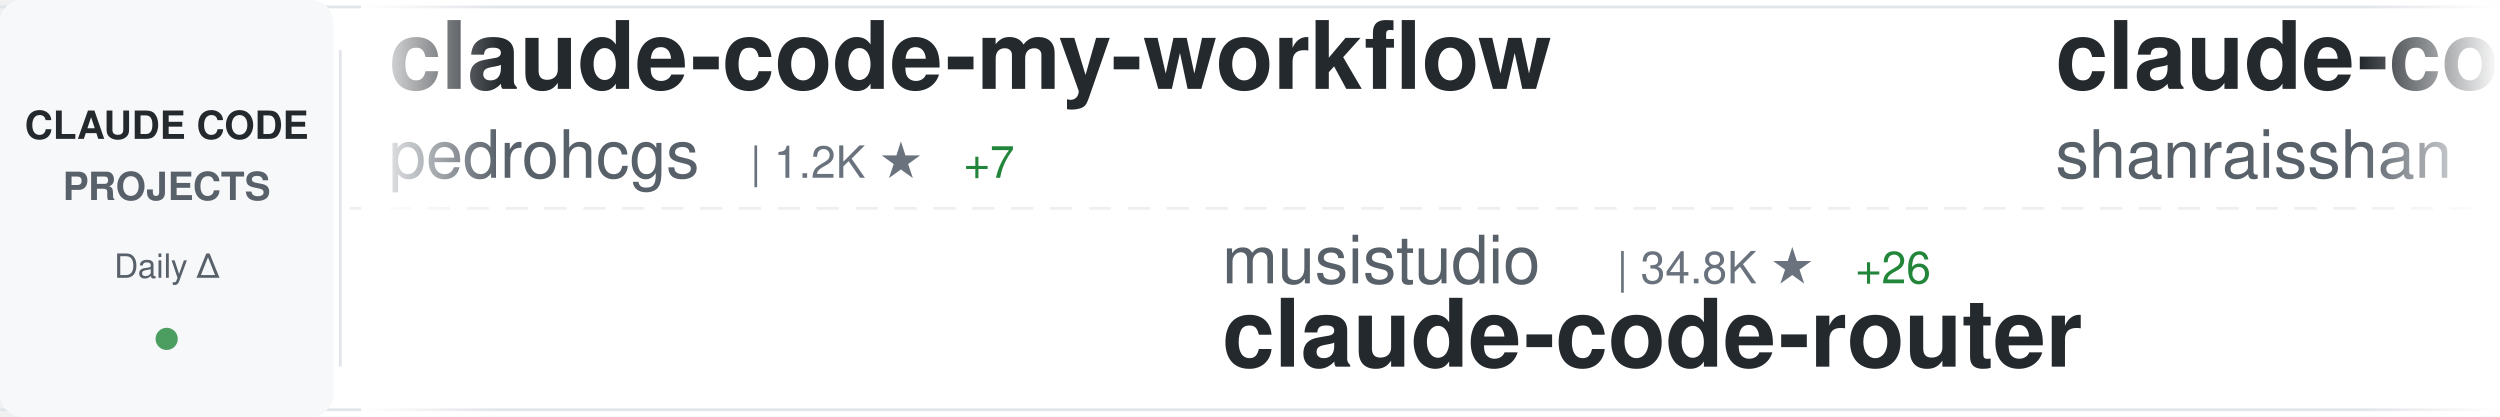
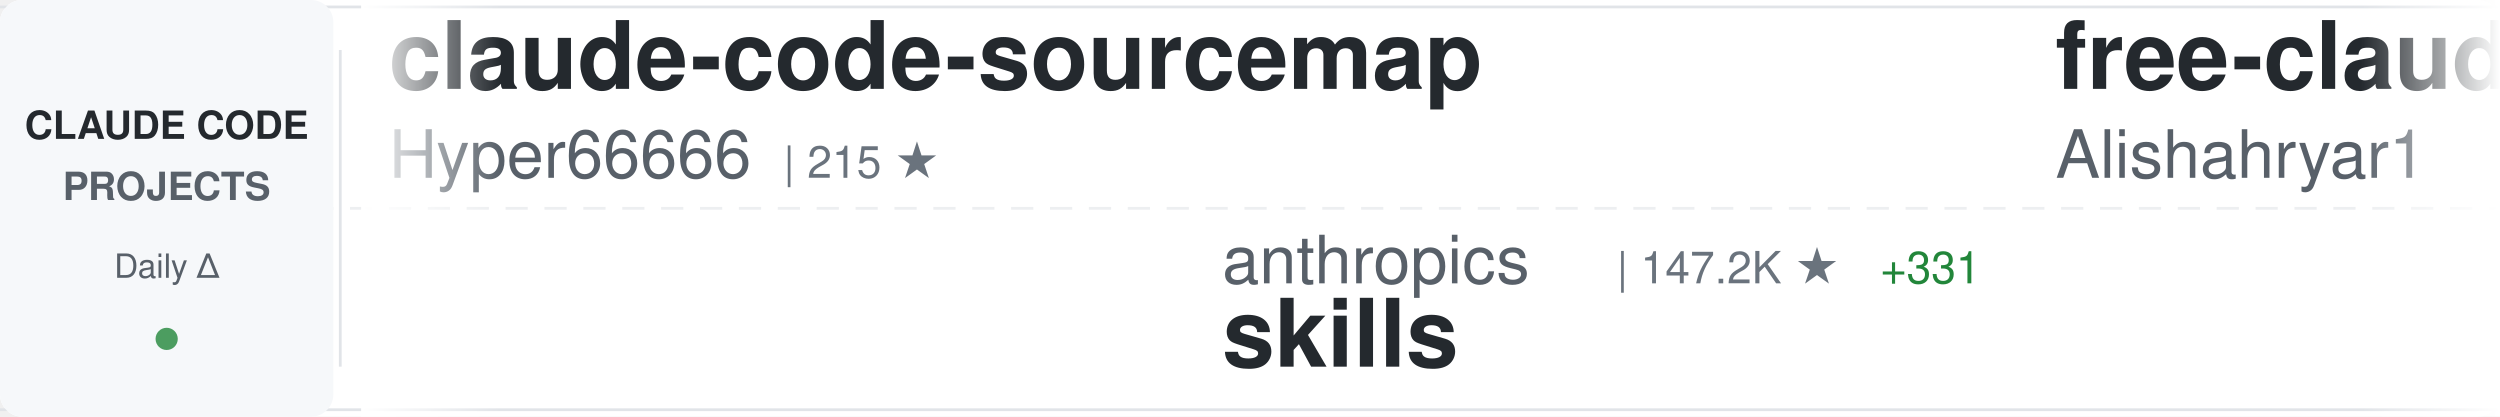
<svg xmlns="http://www.w3.org/2000/svg" width="900" height="150">
  <defs>
    <linearGradient id="awesomeLeftFade" x1="0%" y1="0%" x2="100%" y2="0%">
      <stop offset="0%" style="stop-color:#ffffff;stop-opacity:1" />
      <stop offset="100%" style="stop-color:#ffffff;stop-opacity:0" />
    </linearGradient>
    <linearGradient id="awesomeRightFade" x1="0%" y1="0%" x2="100%" y2="0%">
      <stop offset="0%" style="stop-color:#ffffff;stop-opacity:0" />
      <stop offset="100%" style="stop-color:#ffffff;stop-opacity:1" />
    </linearGradient>
  </defs>
  <rect width="900" height="150" fill="#ffffff" rx="8" />
  <rect x="0" y="2" width="900" height="1" fill="#e1e4e8" />
  <rect x="0" y="147" width="900" height="1" fill="#e1e4e8" />
  <line x1="0" y1="75" x2="900" y2="75" stroke="#e1e4e8" stroke-width="1" stroke-dasharray="8 6" opacity="0.6" />
  <rect x="0" y="0" width="120" height="150" fill="#f6f8fa" rx="8" />
  <text x="60" y="50" font-family="-apple-system, BlinkMacSystemFont, 'Segoe UI', Helvetica, Arial, sans-serif" font-size="14" font-weight="600" fill="#24292e" text-anchor="middle">CLAUDE CODE</text>
  <text x="60" y="72" font-family="-apple-system, BlinkMacSystemFont, 'Segoe UI', Helvetica, Arial, sans-serif" font-size="14" font-weight="600" fill="#586069" text-anchor="middle">PROJECTS</text>
  <text x="60" y="100" font-family="-apple-system, BlinkMacSystemFont, 'Segoe UI', Helvetica, Arial, sans-serif" font-size="12" font-weight="500" fill="#586069" text-anchor="middle">Daily Δ</text>
  <circle cx="60" cy="122" r="4" fill="#22863a" opacity="0.8" />
  <rect x="122" y="18" width="1" height="114" fill="#e1e4e8" />
  <clipPath id="awesomeTickerClip">
    <rect x="130" y="0" width="770" height="150" />
  </clipPath>
  <g clip-path="url(#awesomeTickerClip)">
    <g id="awesomeTickerItems">
      <animateTransform attributeName="transform" attributeType="XML" type="translate" from="0 0" to="-3000 0" dur="54s" repeatCount="indefinite" />
      <g transform="translate(0, 0)">
-         <text x="140" y="32" font-family="-apple-system, BlinkMacSystemFont, 'Segoe UI', Helvetica, Arial, sans-serif" font-size="34" font-weight="600" fill="#24292e">claude-code-my-workflow</text>
-         <text x="140" y="64" font-family="-apple-system, BlinkMacSystemFont, 'Segoe UI', Helvetica, Arial, sans-serif" font-size="24" font-weight="400" fill="#586069">pedrohcgs</text>
-         <text x="270" y="64" font-family="-apple-system, BlinkMacSystemFont, 'Segoe UI', Helvetica, Arial, sans-serif" font-size="16" font-weight="500" fill="#6a737d">| 1.2K ★</text>
-         <text x="347" y="64" font-family="-apple-system, BlinkMacSystemFont, 'Segoe UI', Helvetica, Arial, sans-serif" font-size="16" font-weight="500" fill="#22863a"> +7</text>
+         <text x="140" y="32" font-family="-apple-system, BlinkMacSystemFont, 'Segoe UI', Helvetica, Arial, sans-serif" font-size="34" font-weight="600" fill="#24292e">claude-code-sourcemap</text>
+         <text x="140" y="64" font-family="-apple-system, BlinkMacSystemFont, 'Segoe UI', Helvetica, Arial, sans-serif" font-size="24" font-weight="400" fill="#586069">Hyper66666</text>
+         <text x="282" y="64" font-family="-apple-system, BlinkMacSystemFont, 'Segoe UI', Helvetica, Arial, sans-serif" font-size="16" font-weight="500" fill="#6a737d">| 215 ★</text>
      </g>
      <g transform="translate(300, 0)">
-         <text x="140" y="102" font-family="-apple-system, BlinkMacSystemFont, 'Segoe UI', Helvetica, Arial, sans-serif" font-size="24" font-weight="400" fill="#586069">musistudio</text>
-         <text x="282" y="102" font-family="-apple-system, BlinkMacSystemFont, 'Segoe UI', Helvetica, Arial, sans-serif" font-size="16" font-weight="500" fill="#6a737d">| 34.8K ★</text>
-         <text x="368" y="102" font-family="-apple-system, BlinkMacSystemFont, 'Segoe UI', Helvetica, Arial, sans-serif" font-size="16" font-weight="500" fill="#22863a"> +26</text>
-         <text x="140" y="132" font-family="-apple-system, BlinkMacSystemFont, 'Segoe UI', Helvetica, Arial, sans-serif" font-size="34" font-weight="600" fill="#24292e">claude-code-router</text>
+         <text x="140" y="102" font-family="-apple-system, BlinkMacSystemFont, 'Segoe UI', Helvetica, Arial, sans-serif" font-size="24" font-weight="400" fill="#586069">anthropics</text>
+         <text x="282" y="102" font-family="-apple-system, BlinkMacSystemFont, 'Segoe UI', Helvetica, Arial, sans-serif" font-size="16" font-weight="500" fill="#6a737d">| 147.2K ★</text>
+         <text x="377" y="102" font-family="-apple-system, BlinkMacSystemFont, 'Segoe UI', Helvetica, Arial, sans-serif" font-size="16" font-weight="500" fill="#22863a"> +331</text>
+         <text x="140" y="132" font-family="-apple-system, BlinkMacSystemFont, 'Segoe UI', Helvetica, Arial, sans-serif" font-size="34" font-weight="600" fill="#24292e">skills</text>
      </g>
      <g transform="translate(600, 0)">
-         <text x="140" y="32" font-family="-apple-system, BlinkMacSystemFont, 'Segoe UI', Helvetica, Arial, sans-serif" font-size="34" font-weight="600" fill="#24292e">claude-code-best-practic...</text>
-         <text x="140" y="64" font-family="-apple-system, BlinkMacSystemFont, 'Segoe UI', Helvetica, Arial, sans-serif" font-size="24" font-weight="400" fill="#586069">shanraisshan</text>
-         <text x="306" y="64" font-family="-apple-system, BlinkMacSystemFont, 'Segoe UI', Helvetica, Arial, sans-serif" font-size="16" font-weight="500" fill="#6a737d">| 56.6K ★</text>
-         <text x="392" y="64" font-family="-apple-system, BlinkMacSystemFont, 'Segoe UI', Helvetica, Arial, sans-serif" font-size="16" font-weight="500" fill="#22863a"> +138</text>
+         <text x="140" y="32" font-family="-apple-system, BlinkMacSystemFont, 'Segoe UI', Helvetica, Arial, sans-serif" font-size="34" font-weight="600" fill="#24292e">free-claude-code</text>
+         <text x="140" y="64" font-family="-apple-system, BlinkMacSystemFont, 'Segoe UI', Helvetica, Arial, sans-serif" font-size="24" font-weight="400" fill="#586069">Alishahryar1</text>
+         <text x="306" y="64" font-family="-apple-system, BlinkMacSystemFont, 'Segoe UI', Helvetica, Arial, sans-serif" font-size="16" font-weight="500" fill="#6a737d">| 32.7K ★</text>
+         <text x="392" y="64" font-family="-apple-system, BlinkMacSystemFont, 'Segoe UI', Helvetica, Arial, sans-serif" font-size="16" font-weight="500" fill="#22863a"> +195</text>
      </g>
      <g transform="translate(900, 0)">
-         <text x="140" y="102" font-family="-apple-system, BlinkMacSystemFont, 'Segoe UI', Helvetica, Arial, sans-serif" font-size="24" font-weight="400" fill="#586069">Alishahryar1</text>
-         <text x="306" y="102" font-family="-apple-system, BlinkMacSystemFont, 'Segoe UI', Helvetica, Arial, sans-serif" font-size="16" font-weight="500" fill="#6a737d">| 32.7K ★</text>
-         <text x="392" y="102" font-family="-apple-system, BlinkMacSystemFont, 'Segoe UI', Helvetica, Arial, sans-serif" font-size="16" font-weight="500" fill="#22863a"> +195</text>
-         <text x="140" y="132" font-family="-apple-system, BlinkMacSystemFont, 'Segoe UI', Helvetica, Arial, sans-serif" font-size="34" font-weight="600" fill="#24292e">free-claude-code</text>
+         <text x="140" y="102" font-family="-apple-system, BlinkMacSystemFont, 'Segoe UI', Helvetica, Arial, sans-serif" font-size="24" font-weight="400" fill="#586069">fuergaosi233</text>
+         <text x="306" y="102" font-family="-apple-system, BlinkMacSystemFont, 'Segoe UI', Helvetica, Arial, sans-serif" font-size="16" font-weight="500" fill="#6a737d">| 2.7K ★</text>
+         <text x="383" y="102" font-family="-apple-system, BlinkMacSystemFont, 'Segoe UI', Helvetica, Arial, sans-serif" font-size="16" font-weight="500" fill="#22863a"> +5</text>
+         <text x="140" y="132" font-family="-apple-system, BlinkMacSystemFont, 'Segoe UI', Helvetica, Arial, sans-serif" font-size="34" font-weight="600" fill="#24292e">claude-code-proxy</text>
      </g>
      <g transform="translate(1200, 0)">
-         <text x="140" y="32" font-family="-apple-system, BlinkMacSystemFont, 'Segoe UI', Helvetica, Arial, sans-serif" font-size="34" font-weight="600" fill="#24292e">ECC</text>
-         <text x="140" y="64" font-family="-apple-system, BlinkMacSystemFont, 'Segoe UI', Helvetica, Arial, sans-serif" font-size="24" font-weight="400" fill="#586069">affaan-m</text>
-         <text x="258" y="64" font-family="-apple-system, BlinkMacSystemFont, 'Segoe UI', Helvetica, Arial, sans-serif" font-size="16" font-weight="500" fill="#6a737d">| 208.8K ★</text>
-         <text x="353" y="64" font-family="-apple-system, BlinkMacSystemFont, 'Segoe UI', Helvetica, Arial, sans-serif" font-size="16" font-weight="500" fill="#22863a"> +911</text>
+         <text x="140" y="32" font-family="-apple-system, BlinkMacSystemFont, 'Segoe UI', Helvetica, Arial, sans-serif" font-size="34" font-weight="600" fill="#24292e">how-claude-code-works</text>
+         <text x="140" y="64" font-family="-apple-system, BlinkMacSystemFont, 'Segoe UI', Helvetica, Arial, sans-serif" font-size="24" font-weight="400" fill="#586069">Windy3f3f3f3f</text>
+         <text x="318" y="64" font-family="-apple-system, BlinkMacSystemFont, 'Segoe UI', Helvetica, Arial, sans-serif" font-size="16" font-weight="500" fill="#6a737d">| 2.6K ★</text>
+         <text x="395" y="64" font-family="-apple-system, BlinkMacSystemFont, 'Segoe UI', Helvetica, Arial, sans-serif" font-size="16" font-weight="500" fill="#22863a"> +6</text>
      </g>
      <g transform="translate(1500, 0)">
-         <text x="140" y="102" font-family="-apple-system, BlinkMacSystemFont, 'Segoe UI', Helvetica, Arial, sans-serif" font-size="24" font-weight="400" fill="#586069">luyao618</text>
-         <text x="258" y="102" font-family="-apple-system, BlinkMacSystemFont, 'Segoe UI', Helvetica, Arial, sans-serif" font-size="16" font-weight="500" fill="#6a737d">| 1.5K ★</text>
-         <text x="335" y="102" font-family="-apple-system, BlinkMacSystemFont, 'Segoe UI', Helvetica, Arial, sans-serif" font-size="16" font-weight="500" fill="#22863a"> +4</text>
-         <text x="140" y="132" font-family="-apple-system, BlinkMacSystemFont, 'Segoe UI', Helvetica, Arial, sans-serif" font-size="34" font-weight="600" fill="#24292e">Claude-Code-Source-Study</text>
+         <text x="140" y="102" font-family="-apple-system, BlinkMacSystemFont, 'Segoe UI', Helvetica, Arial, sans-serif" font-size="24" font-weight="400" fill="#586069">chauncygu</text>
+         <text x="270" y="102" font-family="-apple-system, BlinkMacSystemFont, 'Segoe UI', Helvetica, Arial, sans-serif" font-size="16" font-weight="500" fill="#6a737d">| 2.6K ★</text>
+         <text x="347" y="102" font-family="-apple-system, BlinkMacSystemFont, 'Segoe UI', Helvetica, Arial, sans-serif" font-size="16" font-weight="500" fill="#22863a"> +5</text>
+         <text x="140" y="132" font-family="-apple-system, BlinkMacSystemFont, 'Segoe UI', Helvetica, Arial, sans-serif" font-size="34" font-weight="600" fill="#24292e">collection-claude-code-s...</text>
      </g>
      <g transform="translate(1800, 0)">
-         <text x="140" y="32" font-family="-apple-system, BlinkMacSystemFont, 'Segoe UI', Helvetica, Arial, sans-serif" font-size="34" font-weight="600" fill="#24292e">Claude-Code</text>
-         <text x="140" y="64" font-family="-apple-system, BlinkMacSystemFont, 'Segoe UI', Helvetica, Arial, sans-serif" font-size="24" font-weight="400" fill="#586069">pengchengneo</text>
-         <text x="306" y="64" font-family="-apple-system, BlinkMacSystemFont, 'Segoe UI', Helvetica, Arial, sans-serif" font-size="16" font-weight="500" fill="#6a737d">| 1.5K ★</text>
-         <text x="383" y="64" font-family="-apple-system, BlinkMacSystemFont, 'Segoe UI', Helvetica, Arial, sans-serif" font-size="16" font-weight="500" fill="#22863a"> +4</text>
+         <text x="140" y="32" font-family="-apple-system, BlinkMacSystemFont, 'Segoe UI', Helvetica, Arial, sans-serif" font-size="34" font-weight="600" fill="#24292e">Claude-Code-Source-Study</text>
+         <text x="140" y="64" font-family="-apple-system, BlinkMacSystemFont, 'Segoe UI', Helvetica, Arial, sans-serif" font-size="24" font-weight="400" fill="#586069">luyao618</text>
+         <text x="258" y="64" font-family="-apple-system, BlinkMacSystemFont, 'Segoe UI', Helvetica, Arial, sans-serif" font-size="16" font-weight="500" fill="#6a737d">| 1.5K ★</text>
+         <text x="335" y="64" font-family="-apple-system, BlinkMacSystemFont, 'Segoe UI', Helvetica, Arial, sans-serif" font-size="16" font-weight="500" fill="#22863a"> +4</text>
      </g>
      <g transform="translate(2100, 0)">
-         <text x="140" y="102" font-family="-apple-system, BlinkMacSystemFont, 'Segoe UI', Helvetica, Arial, sans-serif" font-size="24" font-weight="400" fill="#586069">davila7</text>
-         <text x="246" y="102" font-family="-apple-system, BlinkMacSystemFont, 'Segoe UI', Helvetica, Arial, sans-serif" font-size="16" font-weight="500" fill="#6a737d">| 27.8K ★</text>
-         <text x="332" y="102" font-family="-apple-system, BlinkMacSystemFont, 'Segoe UI', Helvetica, Arial, sans-serif" font-size="16" font-weight="500" fill="#22863a"> +17</text>
-         <text x="140" y="132" font-family="-apple-system, BlinkMacSystemFont, 'Segoe UI', Helvetica, Arial, sans-serif" font-size="34" font-weight="600" fill="#24292e">claude-code-templates</text>
+         <text x="140" y="102" font-family="-apple-system, BlinkMacSystemFont, 'Segoe UI', Helvetica, Arial, sans-serif" font-size="24" font-weight="400" fill="#586069">lst97</text>
+         <text x="222" y="102" font-family="-apple-system, BlinkMacSystemFont, 'Segoe UI', Helvetica, Arial, sans-serif" font-size="16" font-weight="500" fill="#6a737d">| 1.6K ★</text>
+         <text x="299" y="102" font-family="-apple-system, BlinkMacSystemFont, 'Segoe UI', Helvetica, Arial, sans-serif" font-size="16" font-weight="500" fill="#22863a"> +1</text>
+         <text x="140" y="132" font-family="-apple-system, BlinkMacSystemFont, 'Segoe UI', Helvetica, Arial, sans-serif" font-size="34" font-weight="600" fill="#24292e">claude-code-sub-agents</text>
      </g>
      <g transform="translate(2400, 0)">
-         <text x="140" y="32" font-family="-apple-system, BlinkMacSystemFont, 'Segoe UI', Helvetica, Arial, sans-serif" font-size="34" font-weight="600" fill="#24292e">claude-code-analysis</text>
-         <text x="140" y="64" font-family="-apple-system, BlinkMacSystemFont, 'Segoe UI', Helvetica, Arial, sans-serif" font-size="24" font-weight="400" fill="#586069">liuup</text>
-         <text x="222" y="64" font-family="-apple-system, BlinkMacSystemFont, 'Segoe UI', Helvetica, Arial, sans-serif" font-size="16" font-weight="500" fill="#6a737d">| 3.0K ★</text>
-         <text x="299" y="64" font-family="-apple-system, BlinkMacSystemFont, 'Segoe UI', Helvetica, Arial, sans-serif" font-size="16" font-weight="500" fill="#22863a"> +18</text>
+         <text x="140" y="32" font-family="-apple-system, BlinkMacSystemFont, 'Segoe UI', Helvetica, Arial, sans-serif" font-size="34" font-weight="600" fill="#24292e">claude-code-tips</text>
+         <text x="140" y="64" font-family="-apple-system, BlinkMacSystemFont, 'Segoe UI', Helvetica, Arial, sans-serif" font-size="24" font-weight="400" fill="#586069">ykdojo</text>
+         <text x="234" y="64" font-family="-apple-system, BlinkMacSystemFont, 'Segoe UI', Helvetica, Arial, sans-serif" font-size="16" font-weight="500" fill="#6a737d">| 8.6K ★</text>
+         <text x="311" y="64" font-family="-apple-system, BlinkMacSystemFont, 'Segoe UI', Helvetica, Arial, sans-serif" font-size="16" font-weight="500" fill="#22863a"> +9</text>
      </g>
      <g transform="translate(2700, 0)">
-         <text x="140" y="102" font-family="-apple-system, BlinkMacSystemFont, 'Segoe UI', Helvetica, Arial, sans-serif" font-size="24" font-weight="400" fill="#586069">shareAI-lab</text>
-         <text x="294" y="102" font-family="-apple-system, BlinkMacSystemFont, 'Segoe UI', Helvetica, Arial, sans-serif" font-size="16" font-weight="500" fill="#6a737d">| 65.0K ★</text>
-         <text x="380" y="102" font-family="-apple-system, BlinkMacSystemFont, 'Segoe UI', Helvetica, Arial, sans-serif" font-size="16" font-weight="500" fill="#22863a"> +154</text>
-         <text x="140" y="132" font-family="-apple-system, BlinkMacSystemFont, 'Segoe UI', Helvetica, Arial, sans-serif" font-size="34" font-weight="600" fill="#24292e">learn-claude-code</text>
+         <text x="140" y="102" font-family="-apple-system, BlinkMacSystemFont, 'Segoe UI', Helvetica, Arial, sans-serif" font-size="24" font-weight="400" fill="#586069">Yeachan-Heo</text>
+         <text x="294" y="102" font-family="-apple-system, BlinkMacSystemFont, 'Segoe UI', Helvetica, Arial, sans-serif" font-size="16" font-weight="500" fill="#6a737d">| 35.9K ★</text>
+         <text x="380" y="102" font-family="-apple-system, BlinkMacSystemFont, 'Segoe UI', Helvetica, Arial, sans-serif" font-size="16" font-weight="500" fill="#22863a"> +49</text>
+         <text x="140" y="132" font-family="-apple-system, BlinkMacSystemFont, 'Segoe UI', Helvetica, Arial, sans-serif" font-size="34" font-weight="600" fill="#24292e">oh-my-claudecode</text>
      </g>
      <g transform="translate(3000, 0)">
-         <text x="140" y="32" font-family="-apple-system, BlinkMacSystemFont, 'Segoe UI', Helvetica, Arial, sans-serif" font-size="34" font-weight="600" fill="#24292e">claude-code-my-workflow</text>
-         <text x="140" y="64" font-family="-apple-system, BlinkMacSystemFont, 'Segoe UI', Helvetica, Arial, sans-serif" font-size="24" font-weight="400" fill="#586069">pedrohcgs</text>
-         <text x="270" y="64" font-family="-apple-system, BlinkMacSystemFont, 'Segoe UI', Helvetica, Arial, sans-serif" font-size="16" font-weight="500" fill="#6a737d">| 1.2K ★</text>
-         <text x="347" y="64" font-family="-apple-system, BlinkMacSystemFont, 'Segoe UI', Helvetica, Arial, sans-serif" font-size="16" font-weight="500" fill="#22863a"> +7</text>
+         <text x="140" y="32" font-family="-apple-system, BlinkMacSystemFont, 'Segoe UI', Helvetica, Arial, sans-serif" font-size="34" font-weight="600" fill="#24292e">claude-code-sourcemap</text>
+         <text x="140" y="64" font-family="-apple-system, BlinkMacSystemFont, 'Segoe UI', Helvetica, Arial, sans-serif" font-size="24" font-weight="400" fill="#586069">Hyper66666</text>
+         <text x="282" y="64" font-family="-apple-system, BlinkMacSystemFont, 'Segoe UI', Helvetica, Arial, sans-serif" font-size="16" font-weight="500" fill="#6a737d">| 215 ★</text>
      </g>
      <g transform="translate(3300, 0)">
-         <text x="140" y="102" font-family="-apple-system, BlinkMacSystemFont, 'Segoe UI', Helvetica, Arial, sans-serif" font-size="24" font-weight="400" fill="#586069">musistudio</text>
-         <text x="282" y="102" font-family="-apple-system, BlinkMacSystemFont, 'Segoe UI', Helvetica, Arial, sans-serif" font-size="16" font-weight="500" fill="#6a737d">| 34.8K ★</text>
-         <text x="368" y="102" font-family="-apple-system, BlinkMacSystemFont, 'Segoe UI', Helvetica, Arial, sans-serif" font-size="16" font-weight="500" fill="#22863a"> +26</text>
-         <text x="140" y="132" font-family="-apple-system, BlinkMacSystemFont, 'Segoe UI', Helvetica, Arial, sans-serif" font-size="34" font-weight="600" fill="#24292e">claude-code-router</text>
+         <text x="140" y="102" font-family="-apple-system, BlinkMacSystemFont, 'Segoe UI', Helvetica, Arial, sans-serif" font-size="24" font-weight="400" fill="#586069">anthropics</text>
+         <text x="282" y="102" font-family="-apple-system, BlinkMacSystemFont, 'Segoe UI', Helvetica, Arial, sans-serif" font-size="16" font-weight="500" fill="#6a737d">| 147.2K ★</text>
+         <text x="377" y="102" font-family="-apple-system, BlinkMacSystemFont, 'Segoe UI', Helvetica, Arial, sans-serif" font-size="16" font-weight="500" fill="#22863a"> +331</text>
+         <text x="140" y="132" font-family="-apple-system, BlinkMacSystemFont, 'Segoe UI', Helvetica, Arial, sans-serif" font-size="34" font-weight="600" fill="#24292e">skills</text>
      </g>
      <g transform="translate(3600, 0)">
-         <text x="140" y="32" font-family="-apple-system, BlinkMacSystemFont, 'Segoe UI', Helvetica, Arial, sans-serif" font-size="34" font-weight="600" fill="#24292e">claude-code-best-practic...</text>
-         <text x="140" y="64" font-family="-apple-system, BlinkMacSystemFont, 'Segoe UI', Helvetica, Arial, sans-serif" font-size="24" font-weight="400" fill="#586069">shanraisshan</text>
-         <text x="306" y="64" font-family="-apple-system, BlinkMacSystemFont, 'Segoe UI', Helvetica, Arial, sans-serif" font-size="16" font-weight="500" fill="#6a737d">| 56.6K ★</text>
-         <text x="392" y="64" font-family="-apple-system, BlinkMacSystemFont, 'Segoe UI', Helvetica, Arial, sans-serif" font-size="16" font-weight="500" fill="#22863a"> +138</text>
+         <text x="140" y="32" font-family="-apple-system, BlinkMacSystemFont, 'Segoe UI', Helvetica, Arial, sans-serif" font-size="34" font-weight="600" fill="#24292e">free-claude-code</text>
+         <text x="140" y="64" font-family="-apple-system, BlinkMacSystemFont, 'Segoe UI', Helvetica, Arial, sans-serif" font-size="24" font-weight="400" fill="#586069">Alishahryar1</text>
+         <text x="306" y="64" font-family="-apple-system, BlinkMacSystemFont, 'Segoe UI', Helvetica, Arial, sans-serif" font-size="16" font-weight="500" fill="#6a737d">| 32.7K ★</text>
+         <text x="392" y="64" font-family="-apple-system, BlinkMacSystemFont, 'Segoe UI', Helvetica, Arial, sans-serif" font-size="16" font-weight="500" fill="#22863a"> +195</text>
      </g>
      <g transform="translate(3900, 0)">
-         <text x="140" y="102" font-family="-apple-system, BlinkMacSystemFont, 'Segoe UI', Helvetica, Arial, sans-serif" font-size="24" font-weight="400" fill="#586069">Alishahryar1</text>
-         <text x="306" y="102" font-family="-apple-system, BlinkMacSystemFont, 'Segoe UI', Helvetica, Arial, sans-serif" font-size="16" font-weight="500" fill="#6a737d">| 32.7K ★</text>
-         <text x="392" y="102" font-family="-apple-system, BlinkMacSystemFont, 'Segoe UI', Helvetica, Arial, sans-serif" font-size="16" font-weight="500" fill="#22863a"> +195</text>
-         <text x="140" y="132" font-family="-apple-system, BlinkMacSystemFont, 'Segoe UI', Helvetica, Arial, sans-serif" font-size="34" font-weight="600" fill="#24292e">free-claude-code</text>
+         <text x="140" y="102" font-family="-apple-system, BlinkMacSystemFont, 'Segoe UI', Helvetica, Arial, sans-serif" font-size="24" font-weight="400" fill="#586069">fuergaosi233</text>
+         <text x="306" y="102" font-family="-apple-system, BlinkMacSystemFont, 'Segoe UI', Helvetica, Arial, sans-serif" font-size="16" font-weight="500" fill="#6a737d">| 2.7K ★</text>
+         <text x="383" y="102" font-family="-apple-system, BlinkMacSystemFont, 'Segoe UI', Helvetica, Arial, sans-serif" font-size="16" font-weight="500" fill="#22863a"> +5</text>
+         <text x="140" y="132" font-family="-apple-system, BlinkMacSystemFont, 'Segoe UI', Helvetica, Arial, sans-serif" font-size="34" font-weight="600" fill="#24292e">claude-code-proxy</text>
      </g>
    </g>
  </g>
  <rect x="130" y="0" width="50" height="150" fill="url(#awesomeLeftFade)" />
  <rect x="850" y="0" width="50" height="150" fill="url(#awesomeRightFade)" />
</svg>
